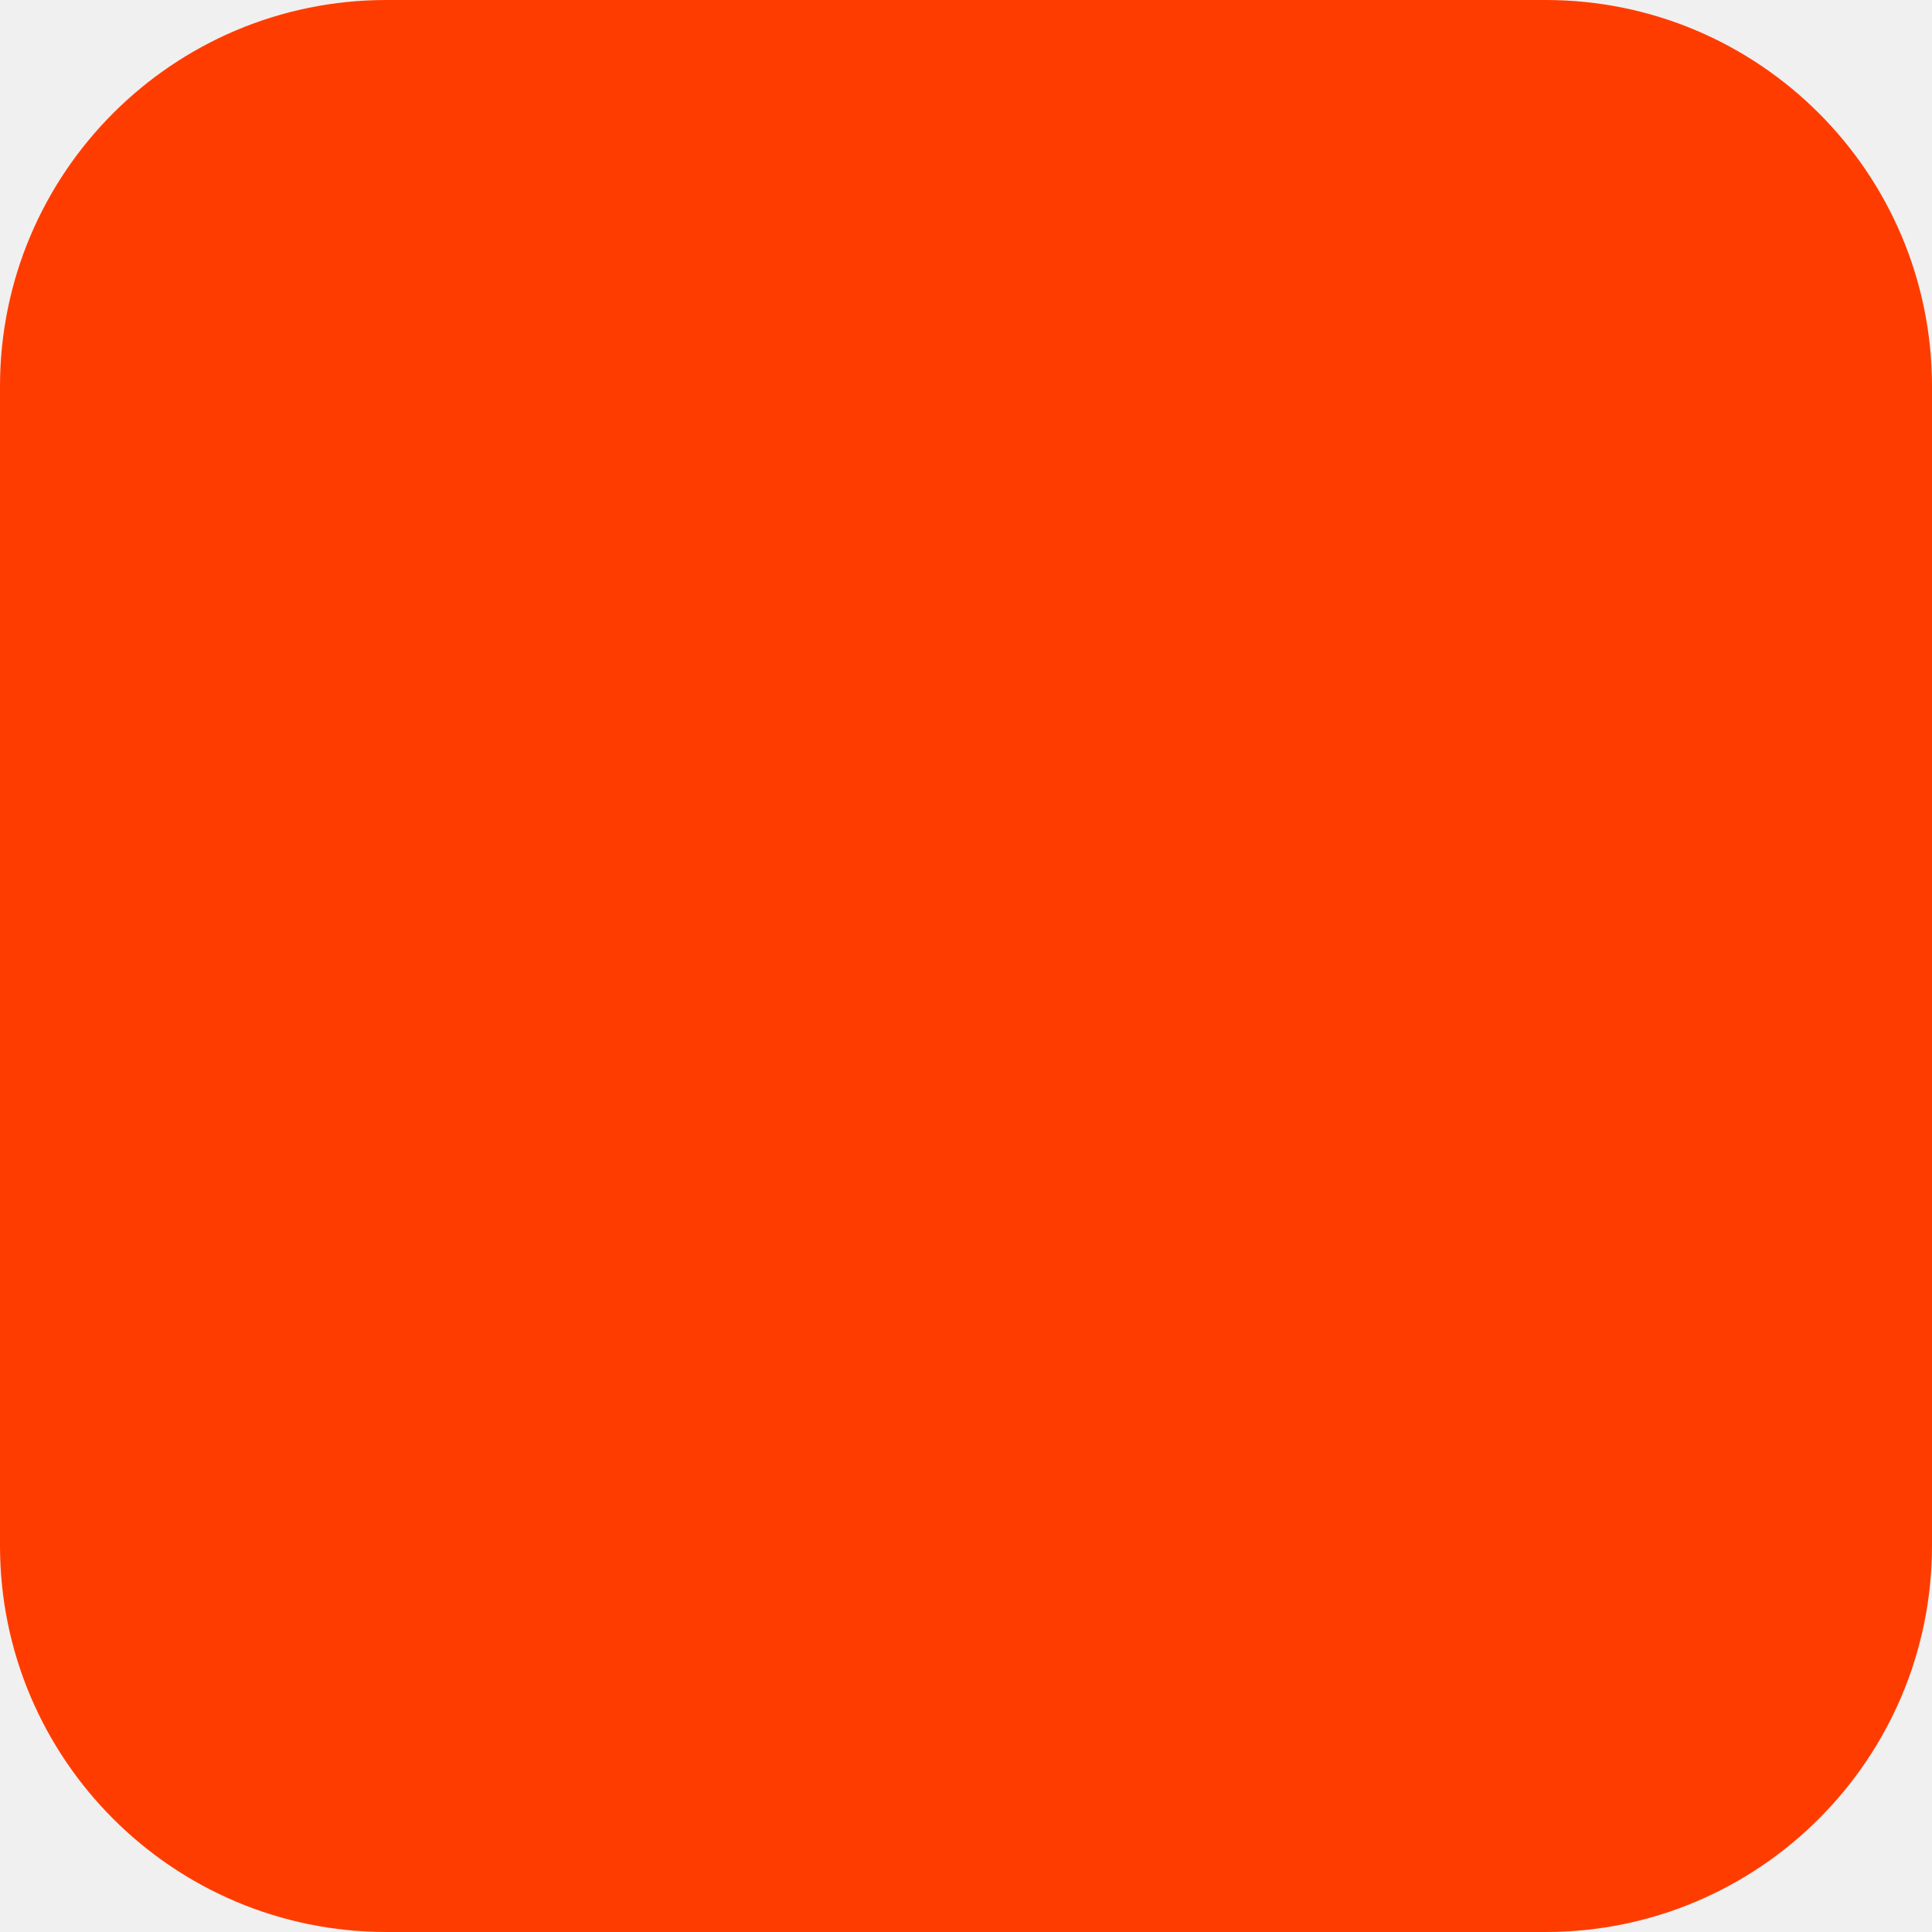
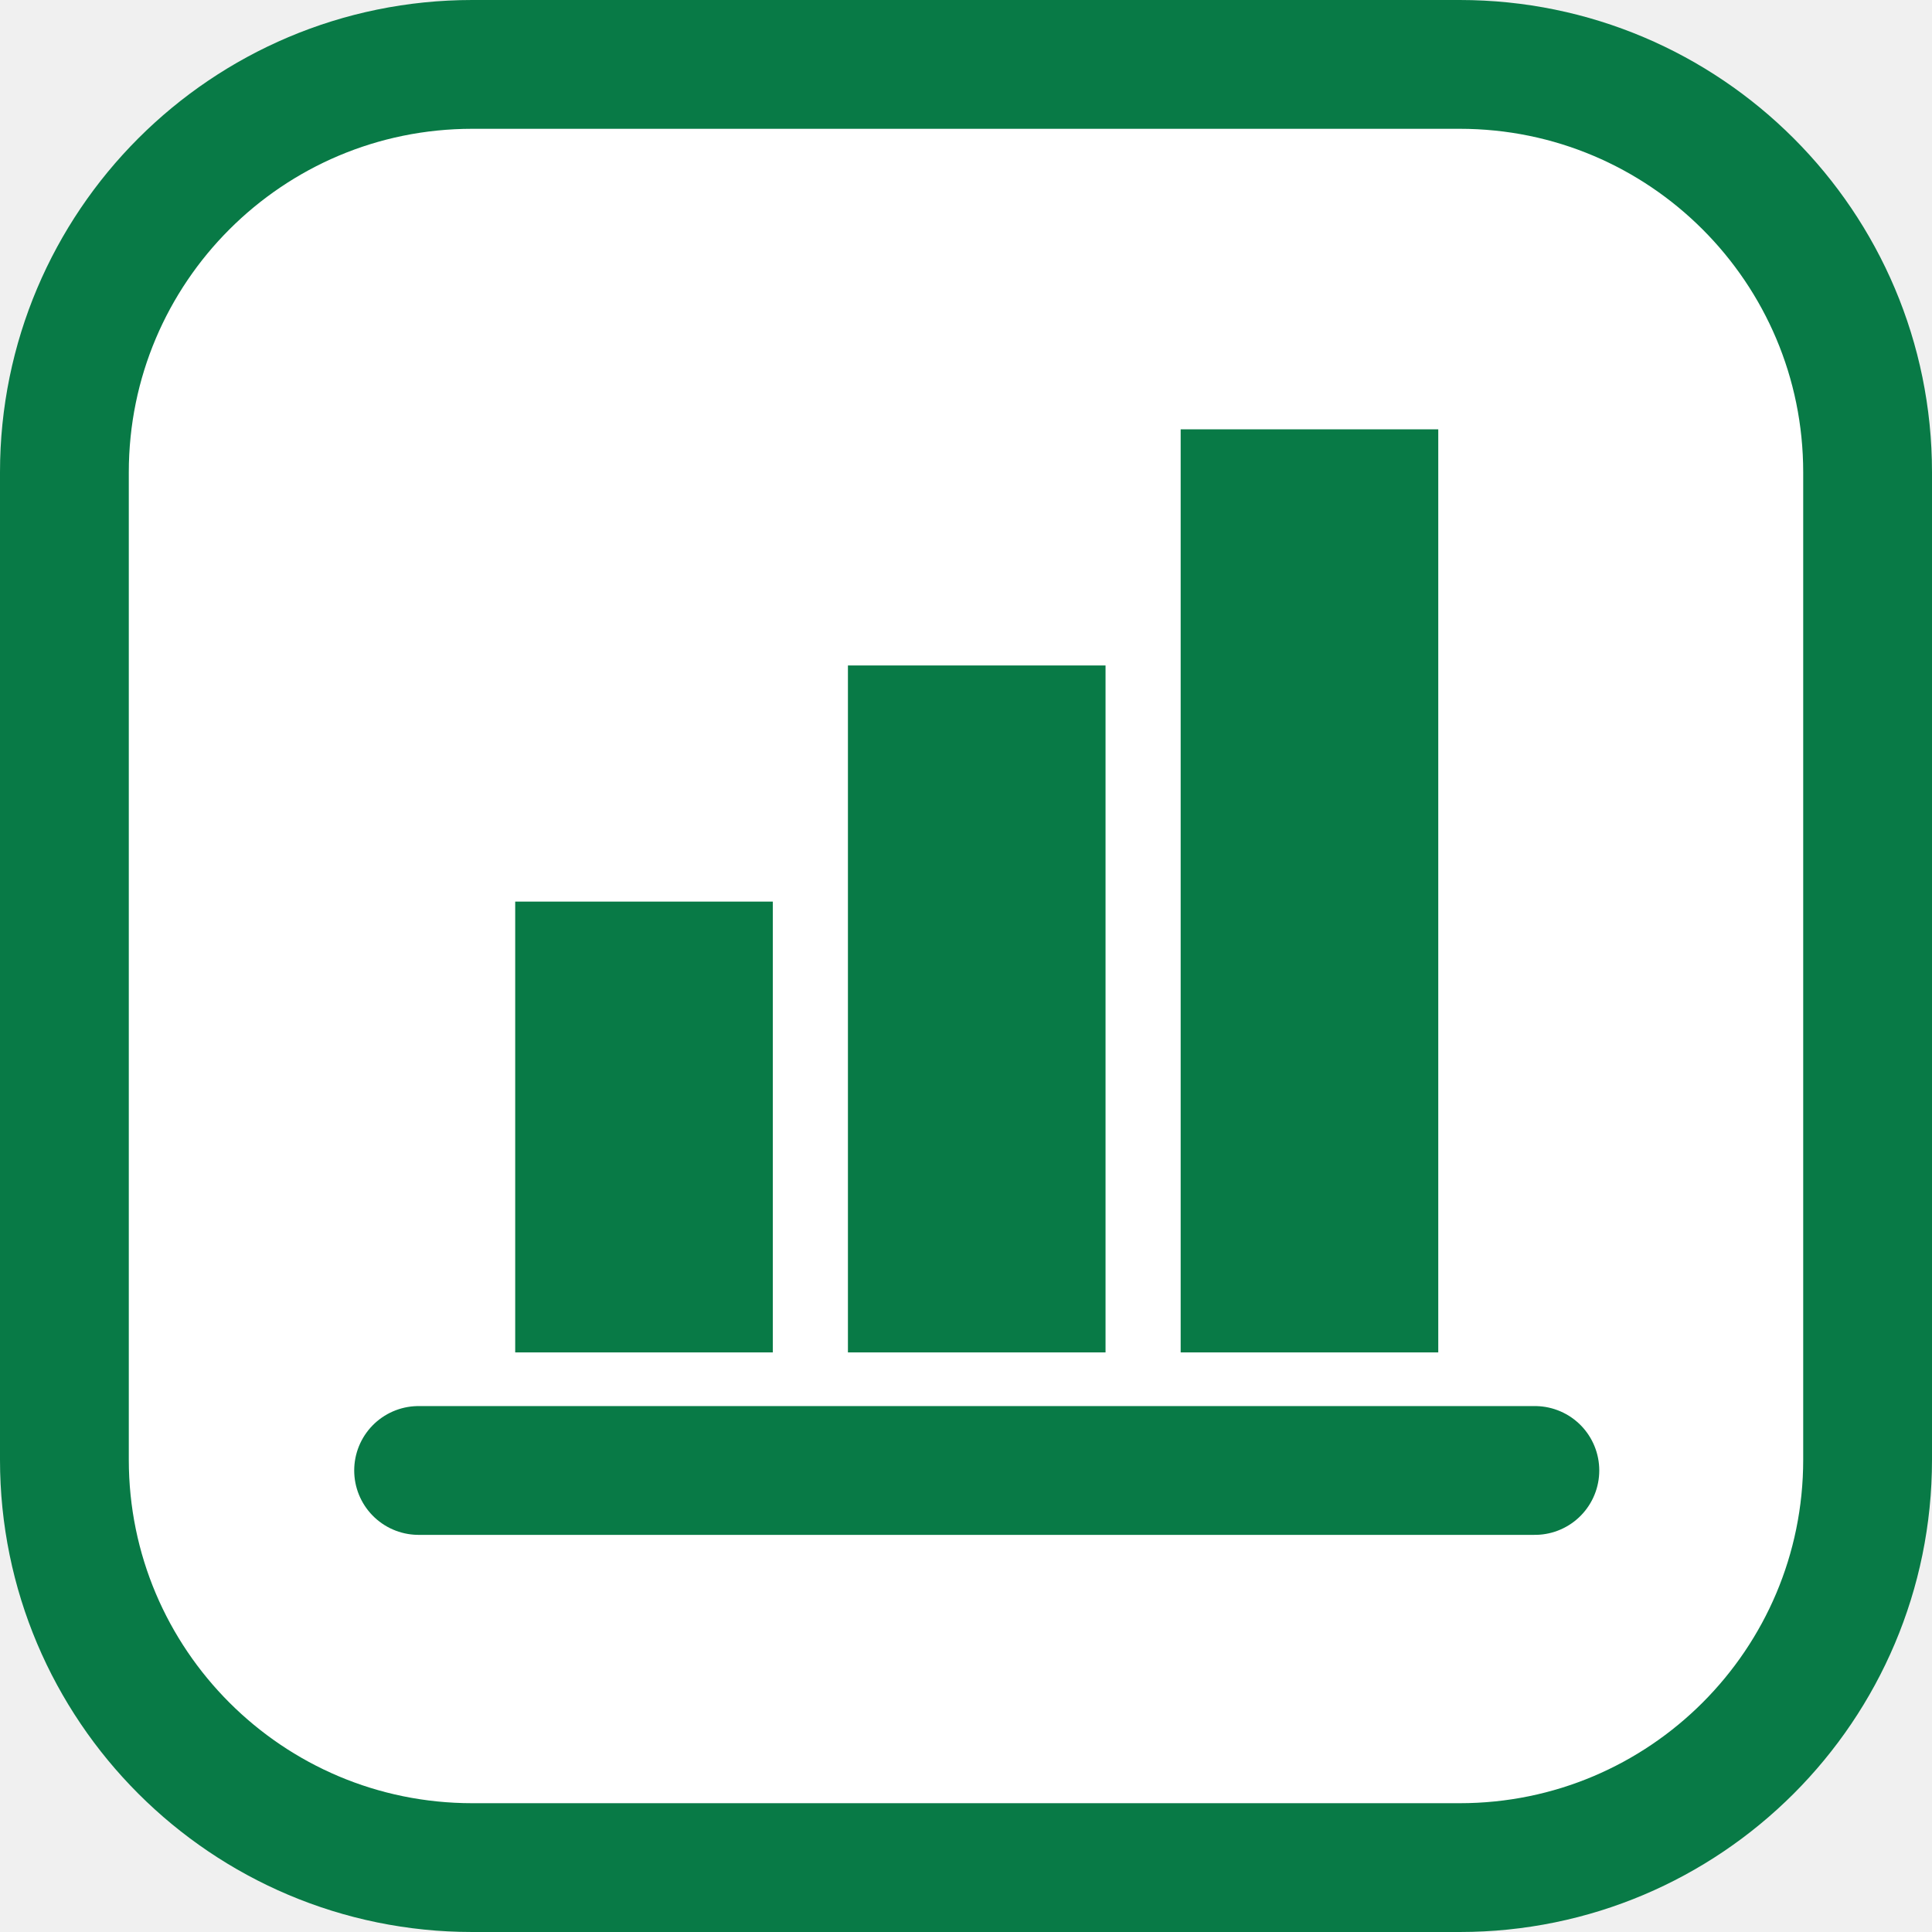
<svg xmlns="http://www.w3.org/2000/svg" width="180" height="180" viewBox="0 0 180 180" fill="none">
-   <rect width="180" height="180" rx="36" fill="#FF3C00" />
+   <rect x="6" y="6" width="168" height="168" rx="38" fill="#FFFFFF" stroke="#087A46" stroke-width="12" />
+   <path d="M48 126V84H72V126H48ZM79 126V62H103V126H79ZM110 126V40H134V126H110Z" fill="#087A46" />
+   <path d="M39 137H143" stroke="#087A46" stroke-width="12" stroke-linecap="round" />
</svg>
